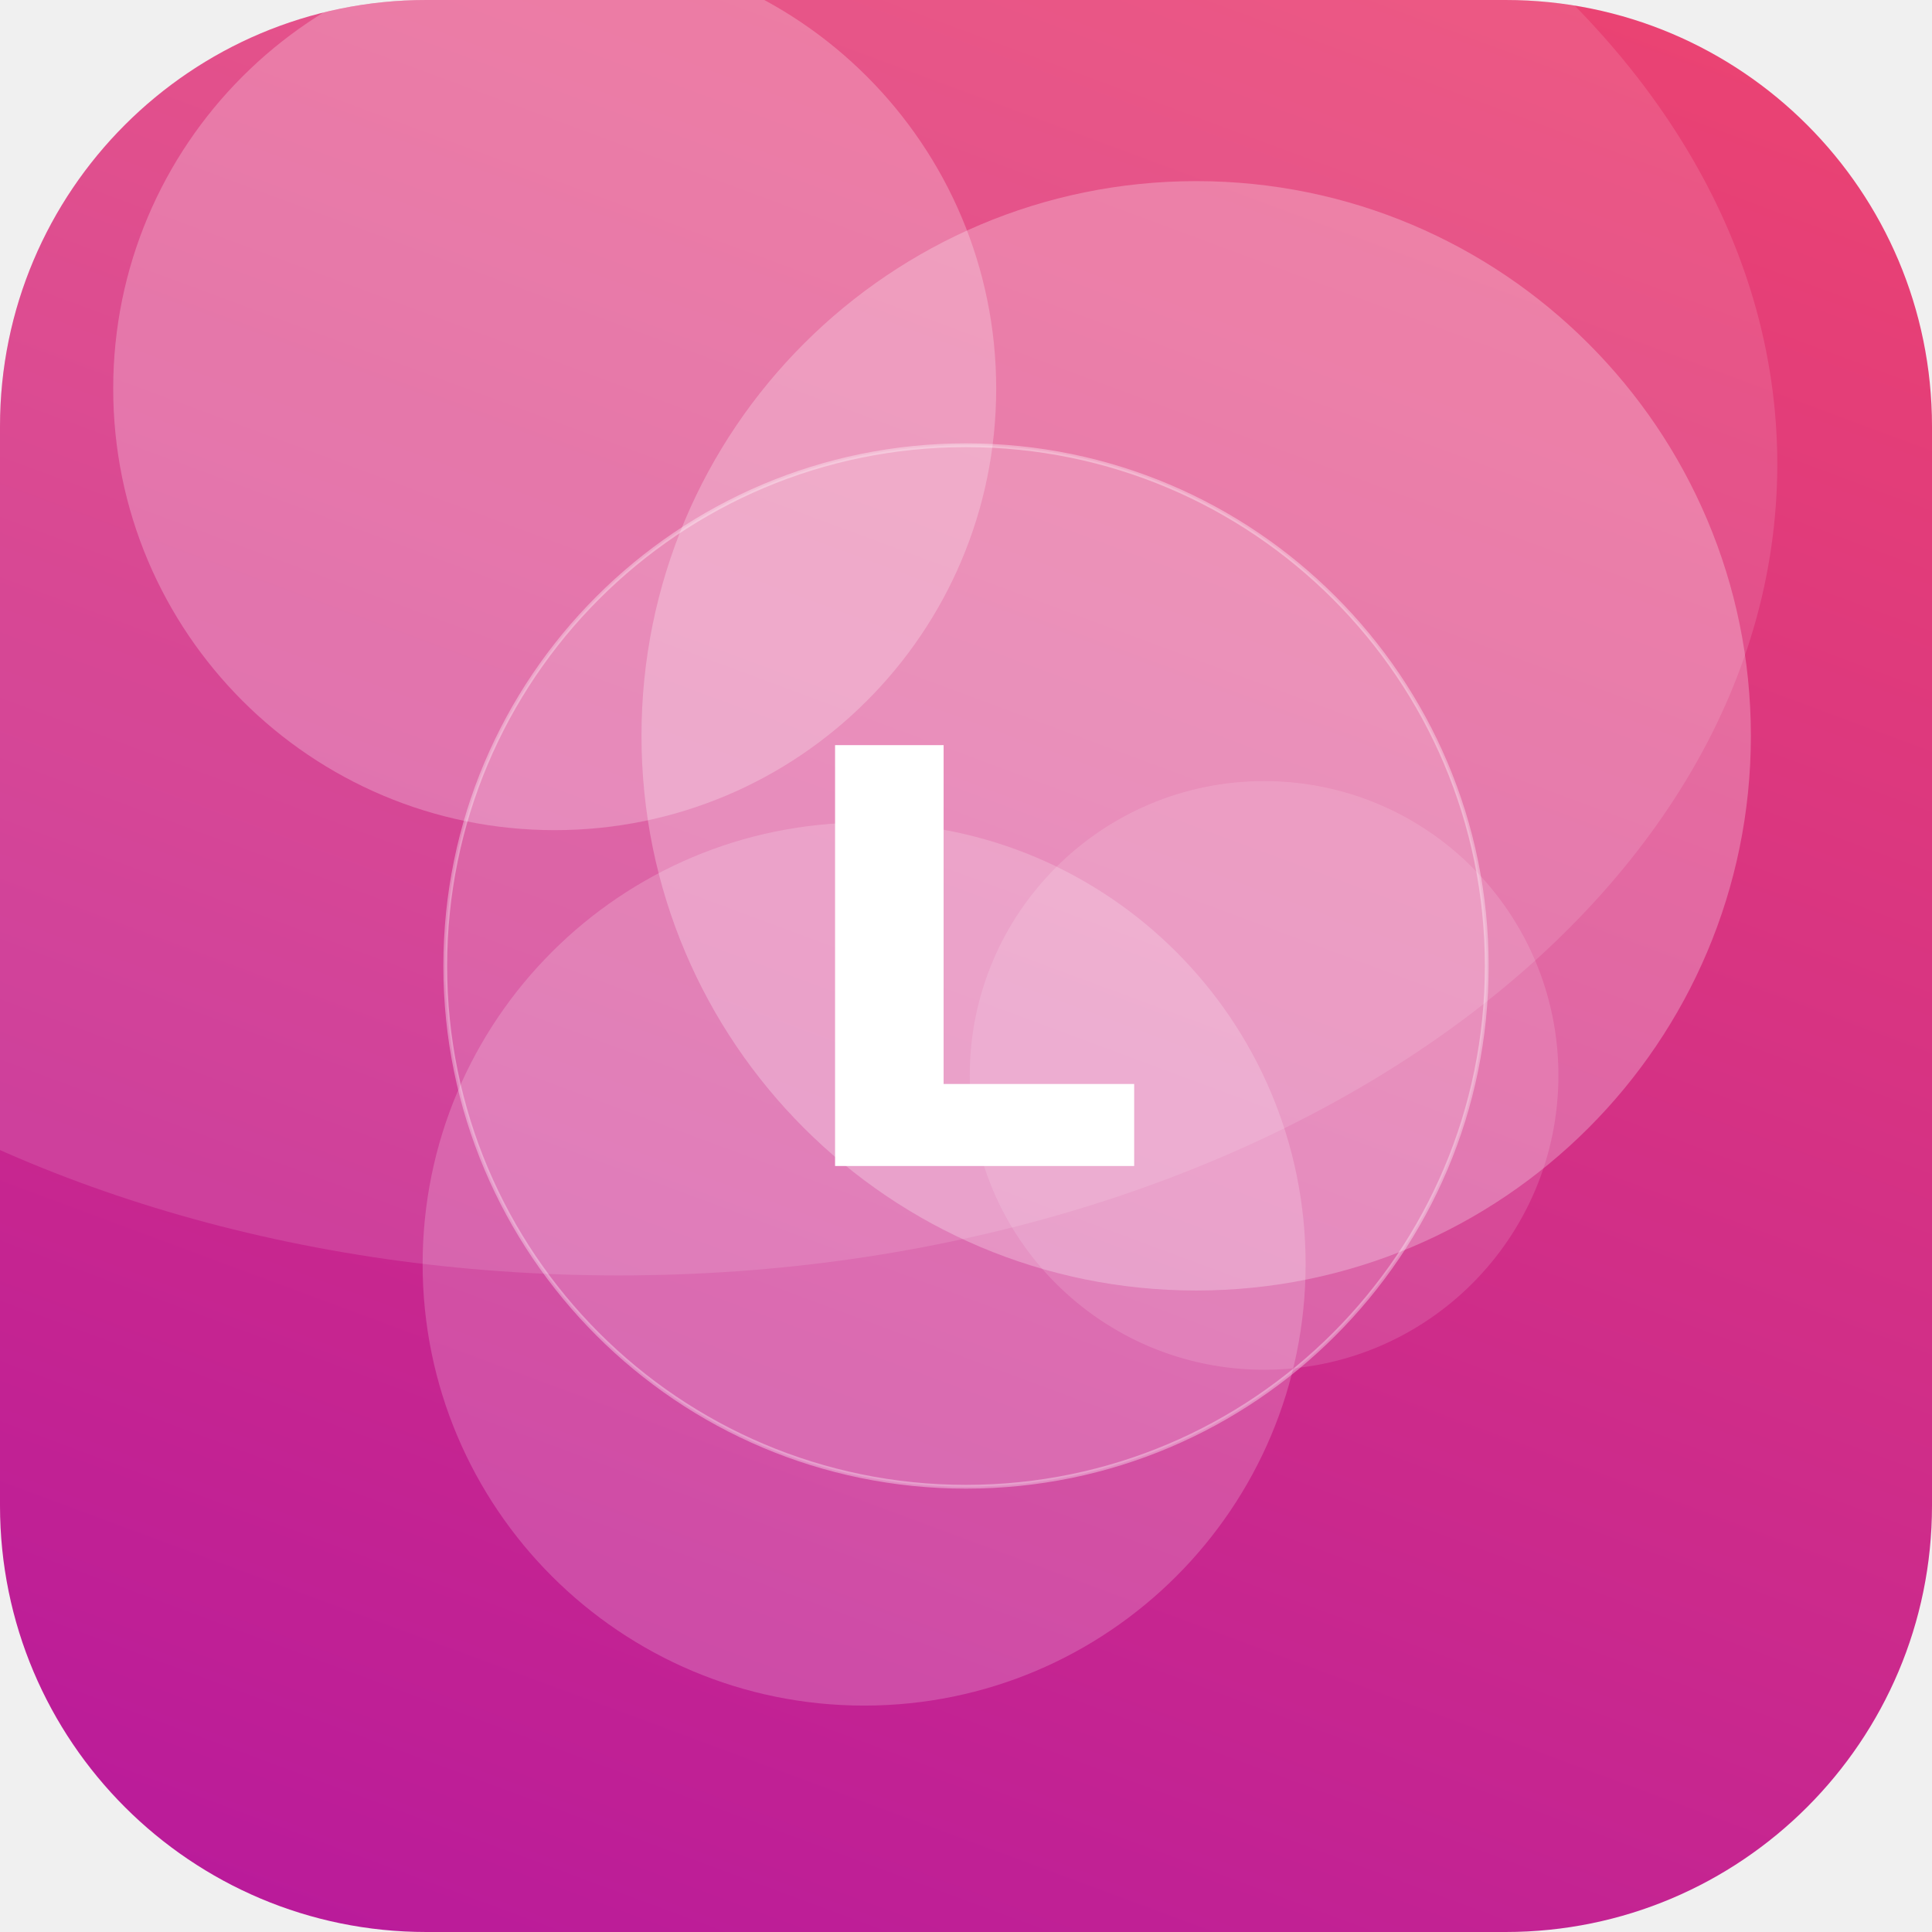
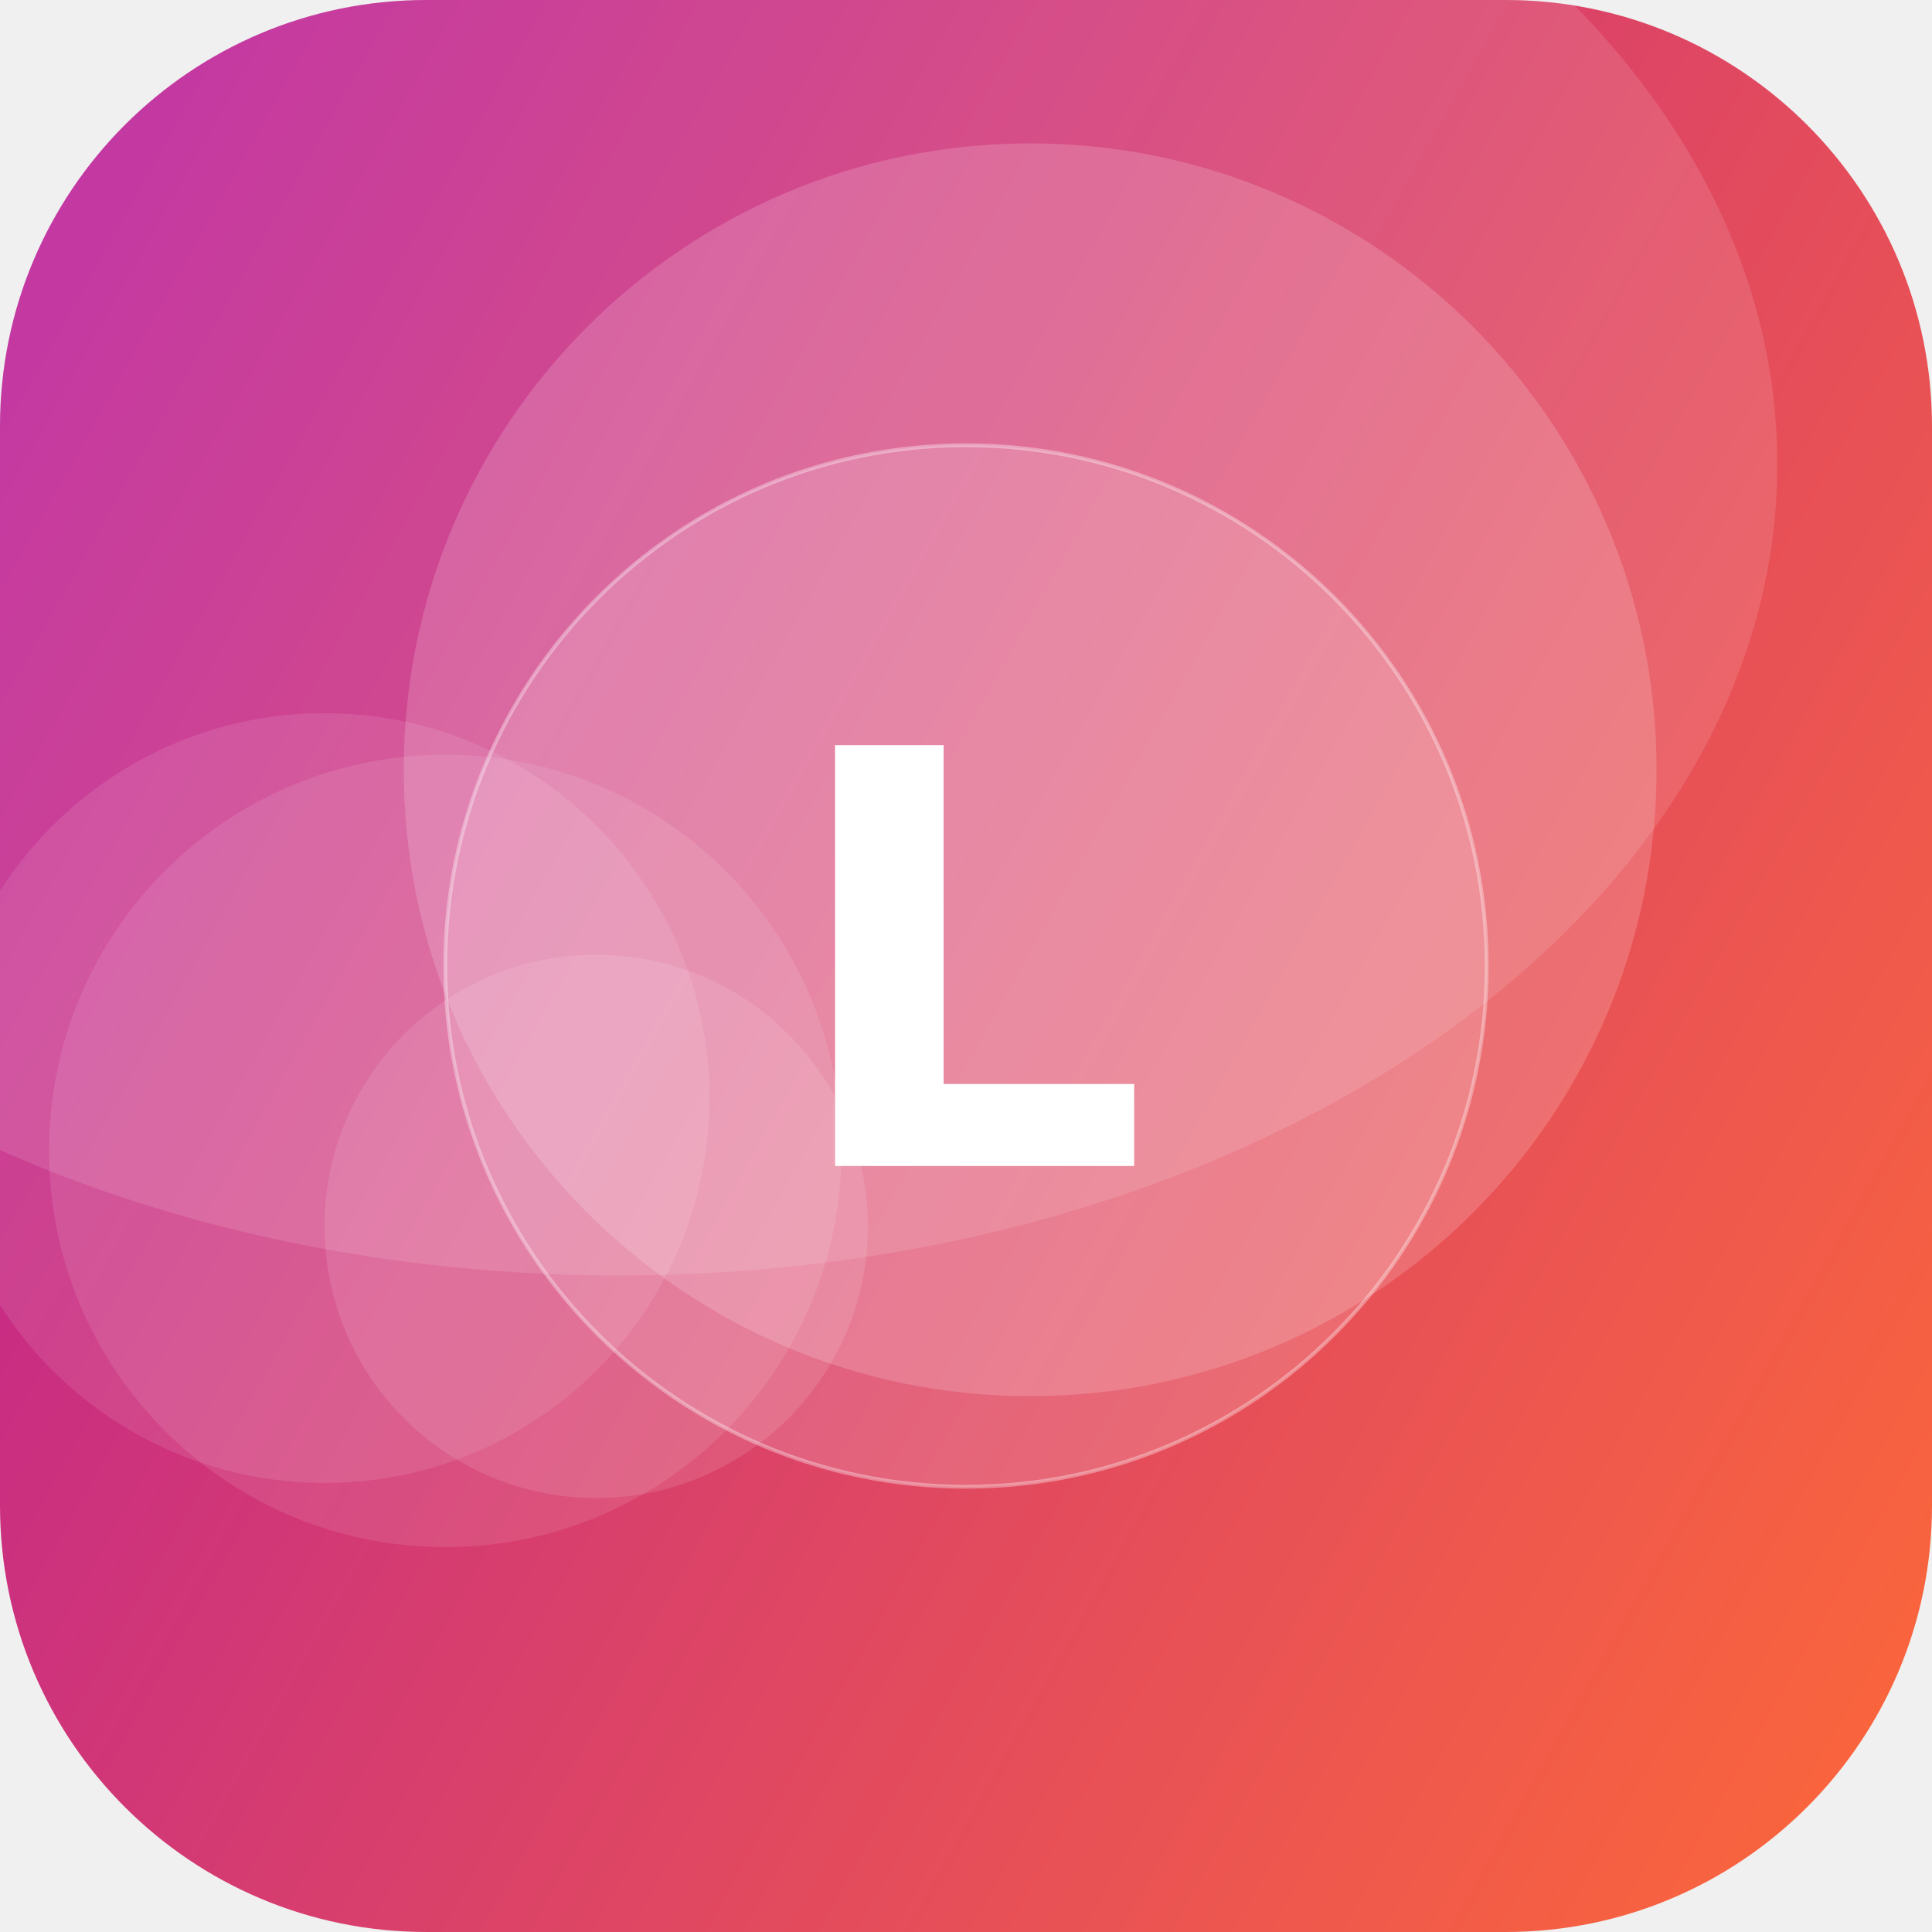
<svg xmlns="http://www.w3.org/2000/svg" width="512" height="512" viewBox="0 0 512 512">
  <defs>
-     <linearGradient id="g" x1="0" y1="0" x2="1" y2="1" gradientTransform="rotate(64 0.5 0.5)">
-       <stop offset="0" stop-color="#EF476F" />
+     <linearGradient id="g" x1="0" y1="0" x2="1" y2="1" gradientTransform="rotate(164 0.5 0.5)">
+       <stop offset="0" stop-color="#FF6B35" />
      <stop offset="1" stop-color="#B5179E" />
    </linearGradient>
    <clipPath id="c">
      <rect width="512" height="512" rx="113" />
    </clipPath>
  </defs>
  <g clip-path="url(#c)">
    <rect width="512" height="512" fill="url(#g)" />
-     <circle cx="147" cy="103" r="117" fill="#FFFFFF" fill-opacity="0.24" />
-     <circle cx="229" cy="335" r="117" fill="#FFFFFF" fill-opacity="0.19" />
-     <circle cx="335" cy="285" r="78" fill="#FFFFFF" fill-opacity="0.13" />
-     <circle cx="317" cy="195" r="147" fill="#FFFFFF" fill-opacity="0.26" />
+     <circle cx="86" cy="291" r="102" fill="#FFFFFF" fill-opacity="0.10" />
+     <circle cx="158" cy="325" r="72" fill="#FFFFFF" fill-opacity="0.11" />
+     <circle cx="273" cy="204" r="166" fill="#FFFFFF" fill-opacity="0.17" />
+     <circle cx="118" cy="305" r="105" fill="#FFFFFF" fill-opacity="0.10" />
    <ellipse cx="164" cy="123" rx="307" ry="215" fill="#FFFFFF" fill-opacity="0.12" />
    <circle cx="256" cy="256" r="138" fill="#FFFFFF" fill-opacity="0.16" stroke="#FFFFFF" stroke-opacity="0.35" />
    <text x="50%" y="50%" dy="53" text-anchor="middle" font-family="DejaVu Sans, Helvetica, Arial, sans-serif" font-weight="bold" font-size="153" fill="#FFFFFF">L</text>
  </g>
</svg>
